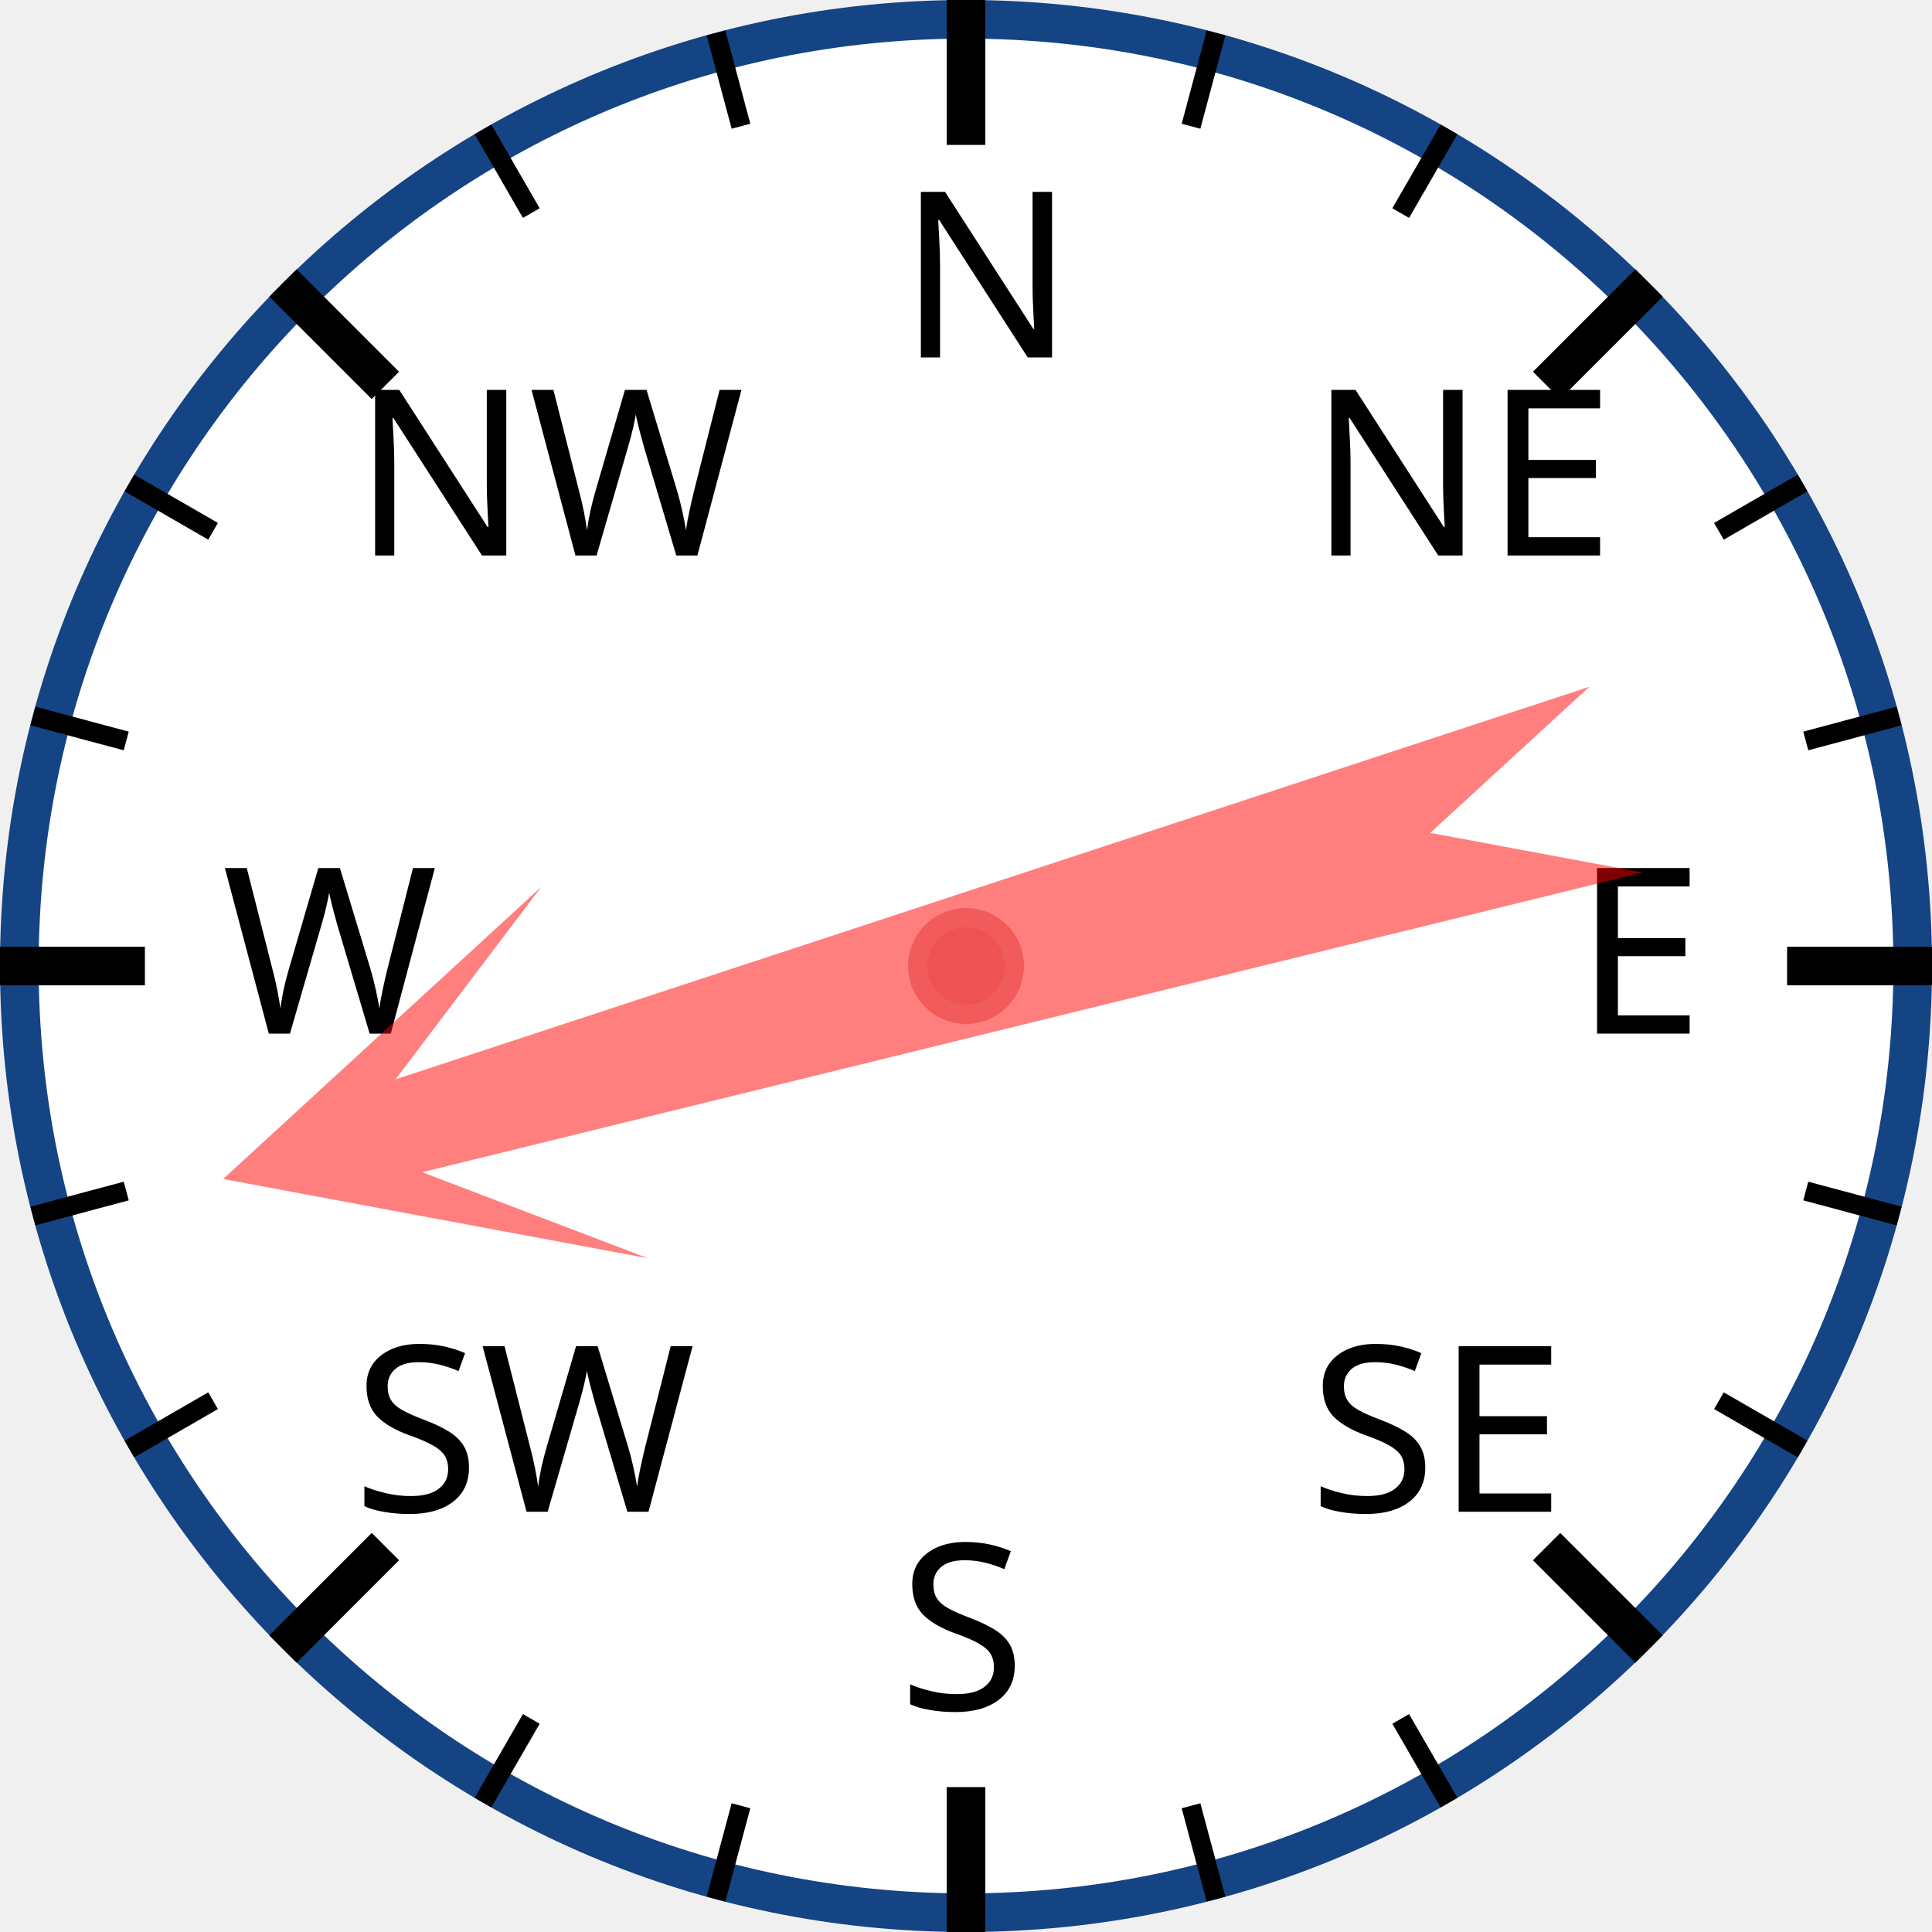
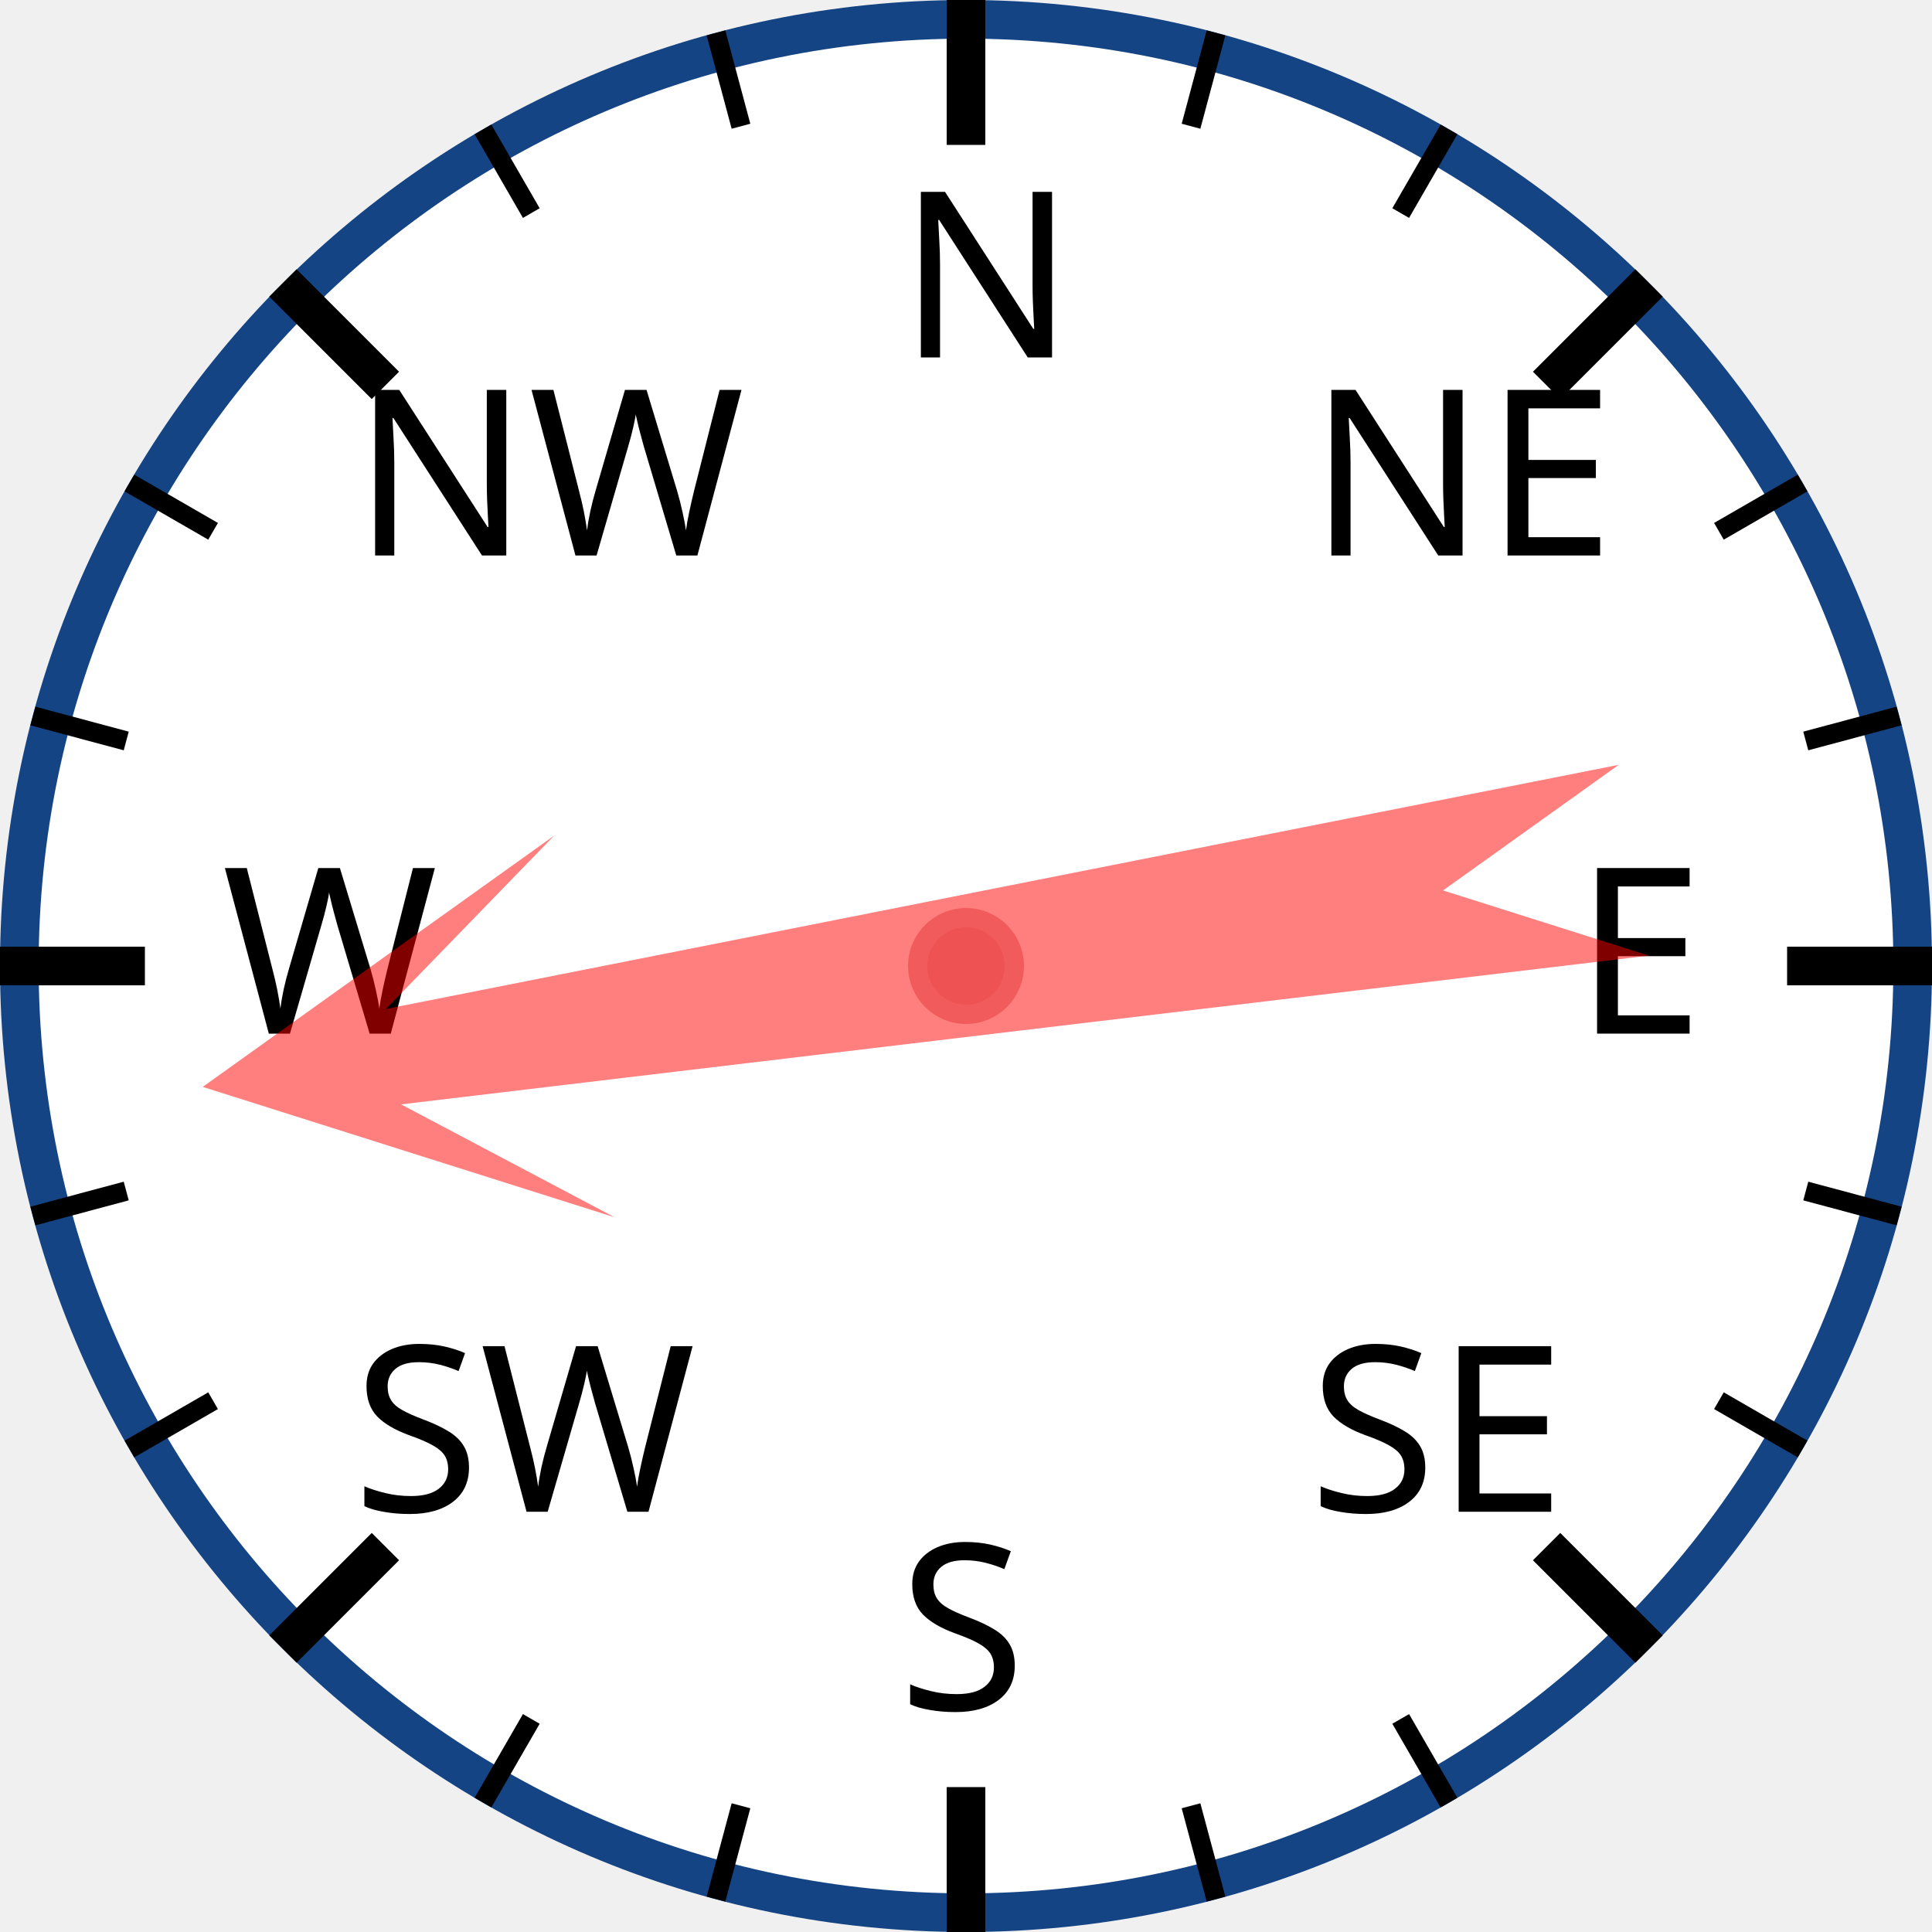
<svg xmlns="http://www.w3.org/2000/svg" width="120px" height="120px" viewBox="0 0 200 200">
  <circle cx="100" cy="100" r="98" style="fill: white; stroke: #154485; stroke-width: 4;" />
  <text x="93.0" y="37.0" style="font-family: sans-serif; font-size: 18pt;">N</text>
  <line x1="100.0" y1="0.0" x2="100.0" y2="15.0" style="stroke: black; stroke-width: 4;" />
  <line x1="74.118" y1="3.407" x2="76.706" y2="13.067" style="stroke: black; stroke-width: 2;" />
  <line x1="50" y1="13.397" x2="55" y2="22.058" style="stroke: black; stroke-width: 2;" />
  <text x="36.503" y="57.503" style="font-family: sans-serif; font-size: 18pt;">NW</text>
  <line x1="29.289" y1="29.289" x2="39.896" y2="39.896" style="stroke: black; stroke-width: 4;" />
  <line x1="13.397" y1="50" x2="22.058" y2="55" style="stroke: black; stroke-width: 2;" />
  <line x1="3.407" y1="74.118" x2="13.067" y2="76.706" style="stroke: black; stroke-width: 2;" />
  <text x="23.0" y="107.0" style="font-family: sans-serif; font-size: 18pt;">W</text>
  <line x1="0.0" y1="100.0" x2="15.0" y2="100.0" style="stroke: black; stroke-width: 4;" />
  <line x1="3.407" y1="125.882" x2="13.067" y2="123.294" style="stroke: black; stroke-width: 2;" />
  <line x1="13.397" y1="150" x2="22.058" y2="145" style="stroke: black; stroke-width: 2;" />
  <text x="36.503" y="156.497" style="font-family: sans-serif; font-size: 18pt;">SW</text>
  <line x1="29.289" y1="170.711" x2="39.896" y2="160.104" style="stroke: black; stroke-width: 4;" />
  <line x1="50" y1="186.603" x2="55" y2="177.942" style="stroke: black; stroke-width: 2;" />
  <line x1="74.118" y1="196.593" x2="76.706" y2="186.933" style="stroke: black; stroke-width: 2;" />
  <text x="93" y="177.0" style="font-family: sans-serif; font-size: 18pt;">S</text>
  <line x1="100" y1="200.0" x2="100" y2="185.0" style="stroke: black; stroke-width: 4;" />
  <line x1="125.882" y1="196.593" x2="123.294" y2="186.933" style="stroke: black; stroke-width: 2;" />
  <line x1="150.0" y1="186.603" x2="145.0" y2="177.942" style="stroke: black; stroke-width: 2;" />
  <text x="135.497" y="156.497" style="font-family: sans-serif; font-size: 18pt;">SE</text>
  <line x1="170.711" y1="170.711" x2="160.104" y2="160.104" style="stroke: black; stroke-width: 4;" />
  <line x1="186.603" y1="150" x2="177.942" y2="145" style="stroke: black; stroke-width: 2;" />
  <line x1="196.593" y1="125.882" x2="186.933" y2="123.294" style="stroke: black; stroke-width: 2;" />
  <text x="163.0" y="107" style="font-family: sans-serif; font-size: 18pt;">E</text>
  <line x1="200.0" y1="100" x2="185.0" y2="100" style="stroke: black; stroke-width: 4;" />
  <line x1="196.593" y1="74.118" x2="186.933" y2="76.706" style="stroke: black; stroke-width: 2;" />
  <line x1="186.603" y1="50" x2="177.942" y2="55" style="stroke: black; stroke-width: 2;" />
  <text x="135.497" y="57.503" style="font-family: sans-serif; font-size: 18pt;">NE</text>
  <line x1="170.711" y1="29.289" x2="160.104" y2="39.896" style="stroke: black; stroke-width: 4;" />
  <line x1="150" y1="13.397" x2="145" y2="22.058" style="stroke: black; stroke-width: 2;" />
  <line x1="125.882" y1="3.407" x2="123.294" y2="13.067" style="stroke: black; stroke-width: 2;" />
-   <polygon points="100 20 120 60 105 40 110 170 100 150 90 170 95 40 80 60" style="fill: red; fill-opacity: 0.5;" transform="rotate(254,100,100)" />
+   <polygon points="100 20 120 60 105 40 110 170 100 150 90 170 95 40 80 60" style="fill: red; fill-opacity: 0.5;" transform="rotate(261,100,100)" />
  <circle cx="100" cy="100" r="5" style="fill: #EE5252; stroke: #F25B5B; stroke-width: 2;" />
</svg>
